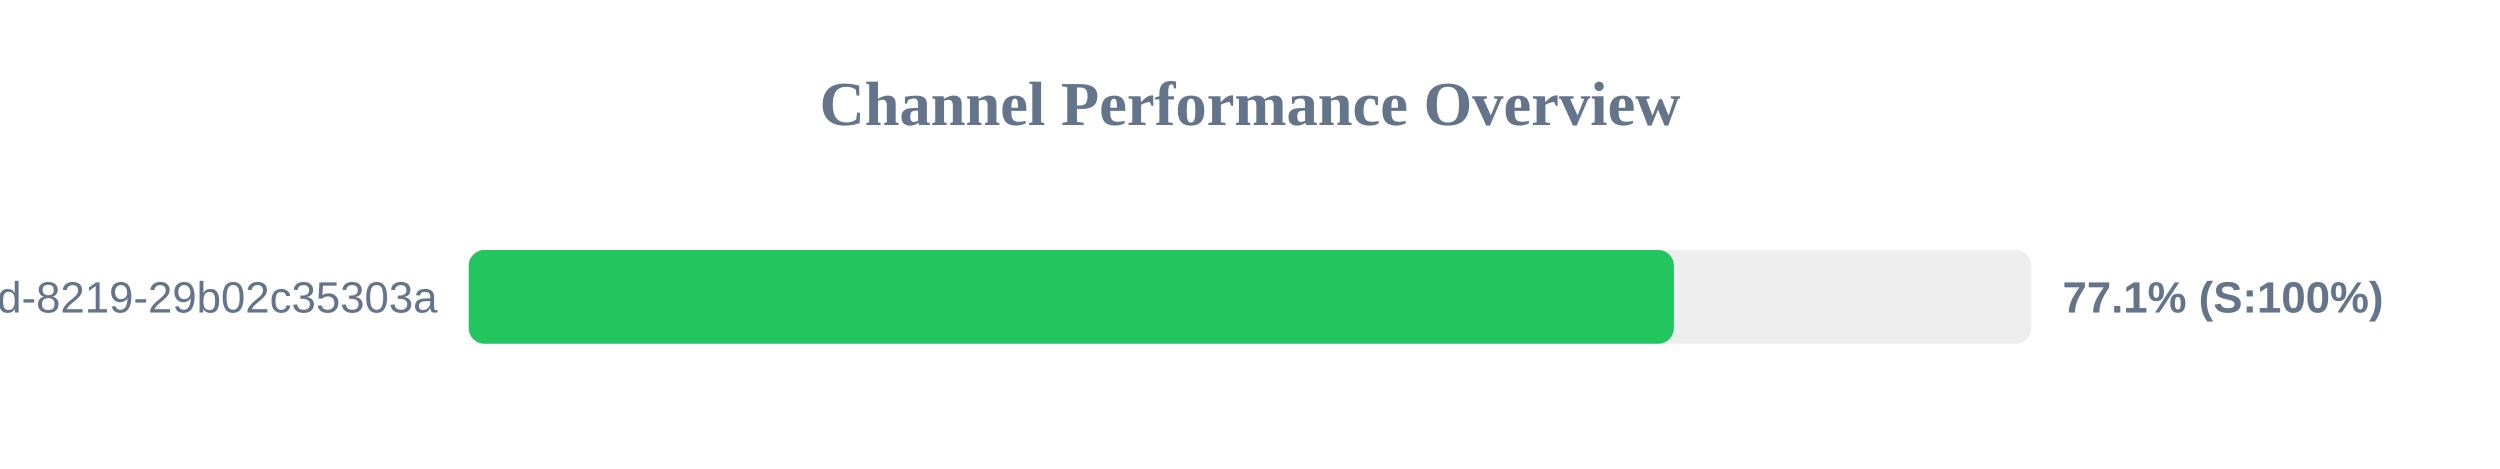
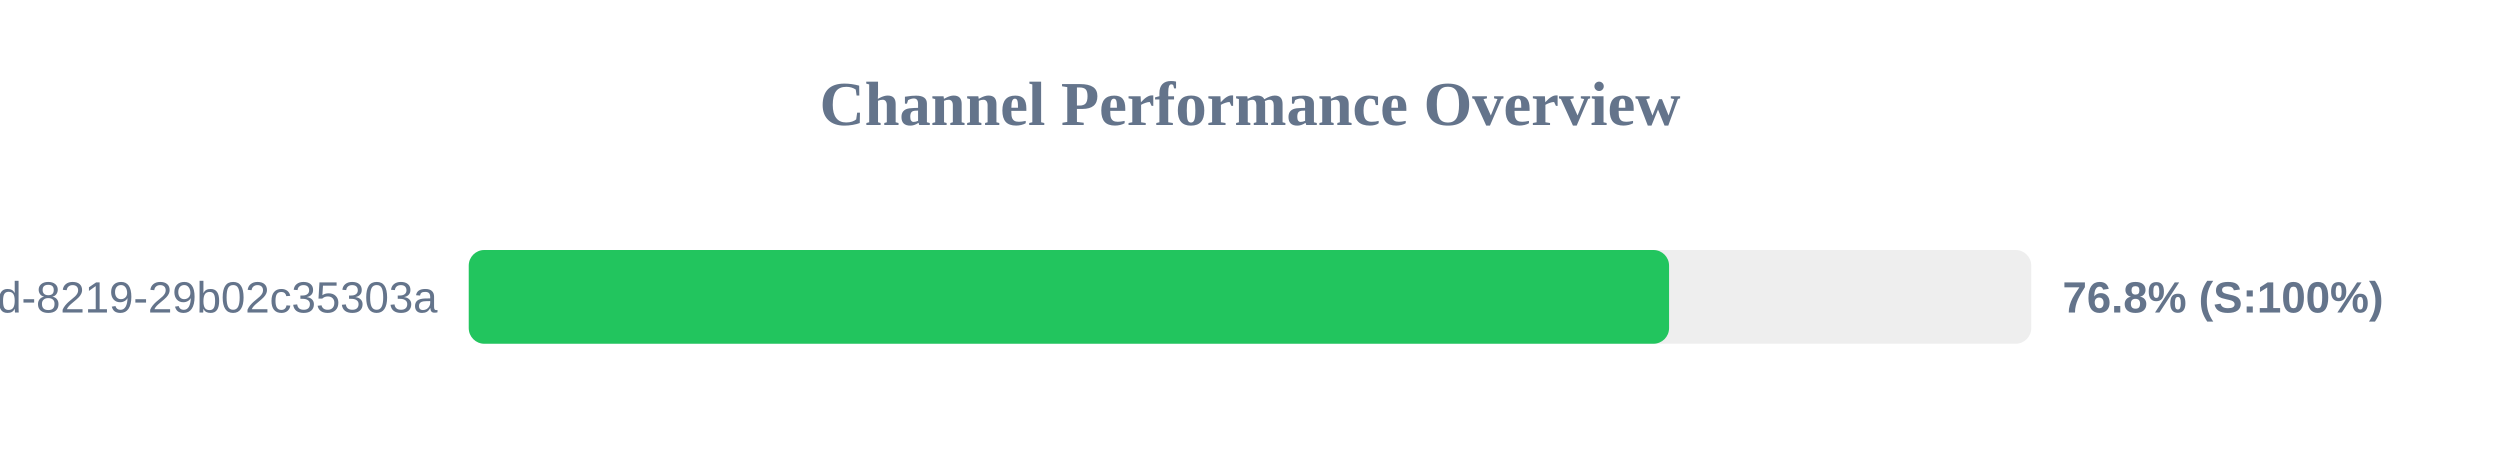
<svg xmlns="http://www.w3.org/2000/svg" width="800" height="150" version="1.1">
  <style>
        .row { font: 14px Arial; fill: #64748b; }
        .score { font: bold 14px Arial; fill: #64748b; }
    </style>
  <text x="400" y="40" text-anchor="middle" font-size="20px" font-weight="bold" fill="#64748b">Channel Performance Overview</text>
  <rect x="150" y="80" width="500" height="30" fill="#eee" rx="5" />
-   <rect x="150" y="80" width="385.65" height="30" fill="#22c55e" rx="5" />
+   <rect x="150" y="80" width="384.1" height="30" fill="#22c55e" rx="5" />
  <text x="140" y="100" text-anchor="end" class="row">?uuid=5eaa121d-4362-444d-8219-29b02c35303a</text>
-   <text x="660" y="100" text-anchor="start" class="score">77.1% (S:100%)</text>
+   <text x="660" y="100" text-anchor="start" class="score">76.8% (S:100%)</text>
</svg>
